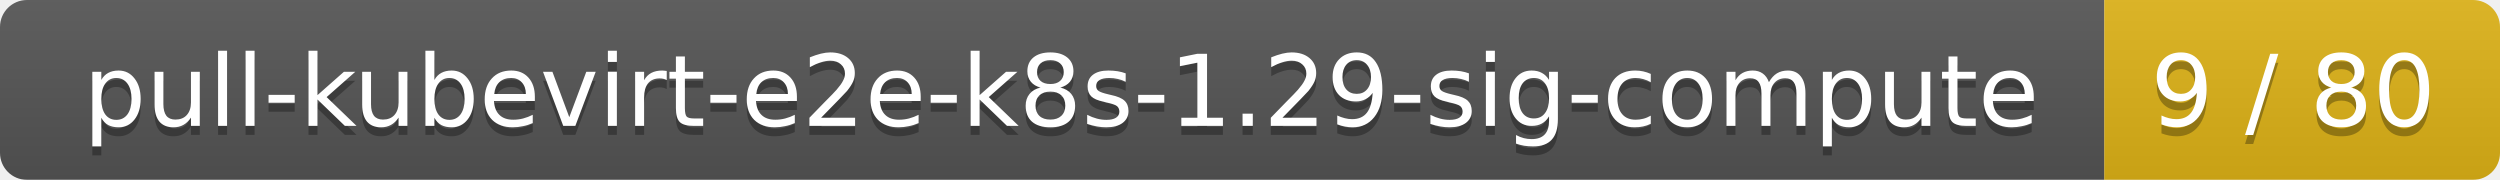
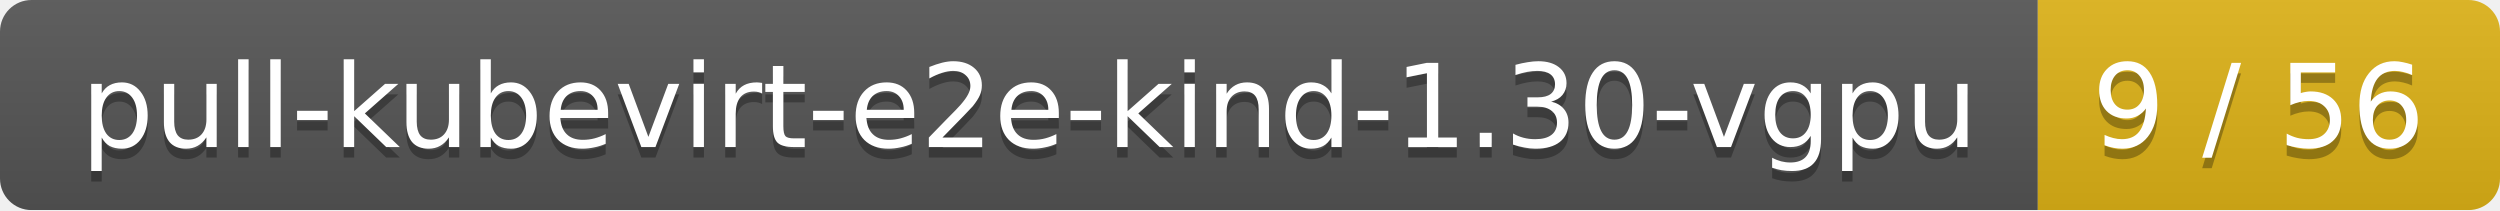
- <svg xmlns="http://www.w3.org/2000/svg" width="278" height="20">
+ <svg xmlns="http://www.w3.org/2000/svg" width="238" height="20">
  <linearGradient id="smooth" x2="0" y2="100%">
    <stop offset="0" stop-color="#bbb" stop-opacity=".1" />
    <stop offset="1" stop-opacity=".1" />
  </linearGradient>
  <mask id="round">
-     <rect width="278" height="20" rx="3" fill="#fff" />
+     <rect width="238" height="20" rx="3" fill="#fff" />
  </mask>
  <g mask="url(#round)">
-     <rect width="234" height="20" fill="#555" />
-     <rect x="234" width="44" height="20" fill="#dfb317" />
-     <rect width="278" height="20" fill="url(#smooth)" />
+     <rect width="194" height="20" fill="#555" />
+     <rect x="194" width="44" height="20" fill="#dfb317" />
+     <rect width="238" height="20" fill="url(#smooth)" />
  </g>
  <g fill="#fff" text-anchor="middle" font-family="DejaVu Sans,Verdana,Geneva,sans-serif" font-size="11">
-     <text x="118" y="15" fill="#010101" fill-opacity=".3">pull-kubevirt-e2e-k8s-1.29-sig-compute</text>
-     <text x="118" y="14">pull-kubevirt-e2e-k8s-1.29-sig-compute</text>
-     <text x="255" y="15" fill="#010101" fill-opacity=".3">9 / 80</text>
-     <text x="255" y="14">9 / 80</text>
+     <text x="98" y="15" fill="#010101" fill-opacity=".3">pull-kubevirt-e2e-kind-1.30-vgpu</text>
+     <text x="98" y="14">pull-kubevirt-e2e-kind-1.30-vgpu</text>
+     <text x="215" y="15" fill="#010101" fill-opacity=".3">9 / 56</text>
+     <text x="215" y="14">9 / 56</text>
  </g>
</svg>
